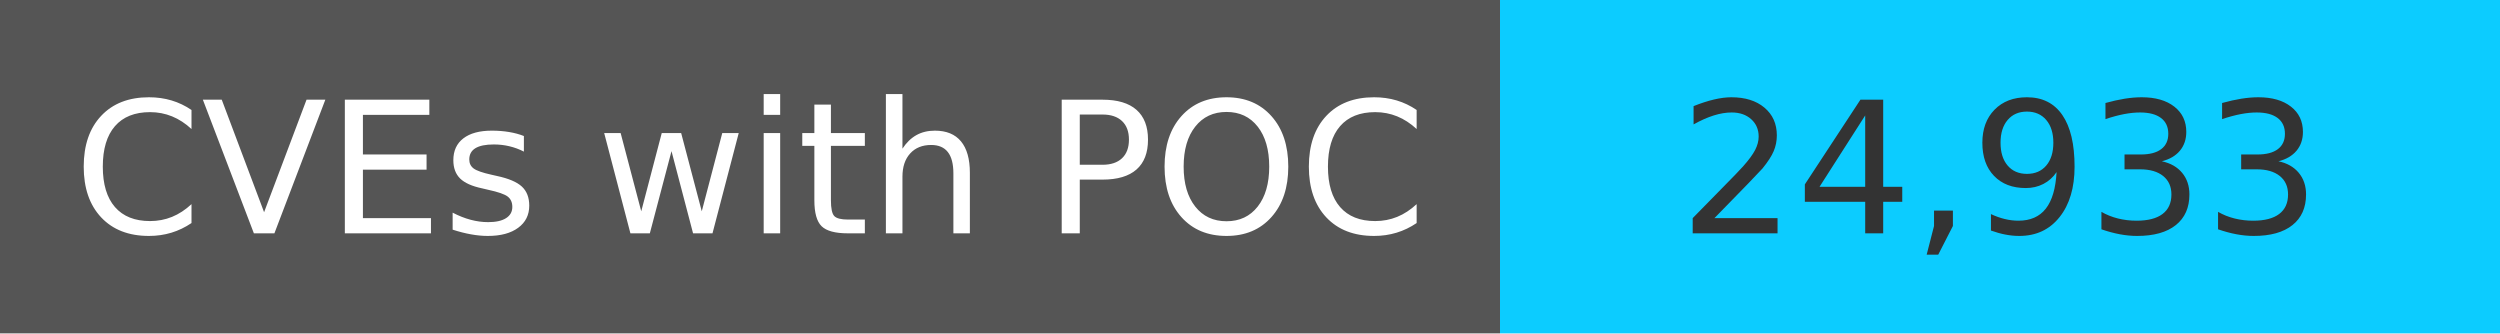
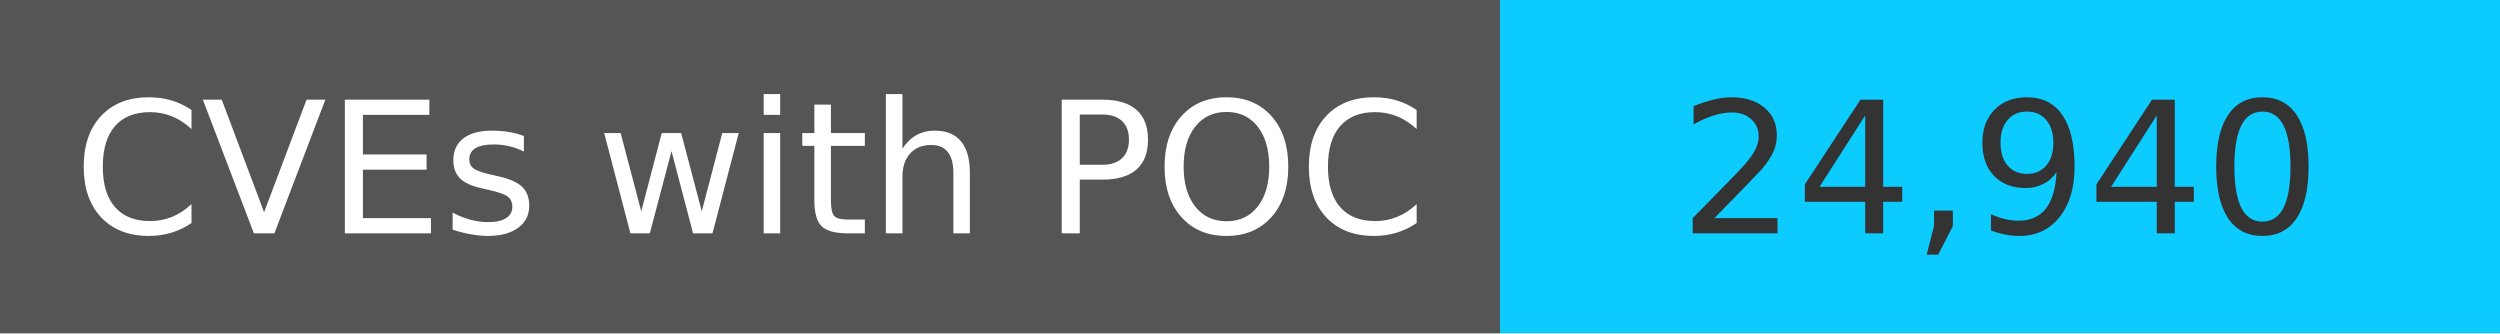
<svg xmlns="http://www.w3.org/2000/svg" width="150" height="20" role="img">
  <linearGradient id="s" x2="0" y2="100%">
    <stop offset="0" stop-color="#bbb" stop-opacity=".1" />
    <stop offset="1" stop-opacity=".1" />
  </linearGradient>
  <g>
    <rect width="90" height="20" fill="#555" />
    <rect x="90" width="267" height="20" fill="#0cccff" />
  </g>
  <g fill="#fff" text-anchor="middle" font-family="Verdana,Geneva,DejaVu Sans,sans-serif" text-rendering="geometricPrecision" font-size="110">
    <text x="450" y="140" transform="scale(.1)" fill="#fff">
            CVEs with POC
        </text>
    <text x="1200" y="140" transform="scale(.1)" fill="#333">
-             24,933
+             24,940
        </text>
  </g>
</svg>
